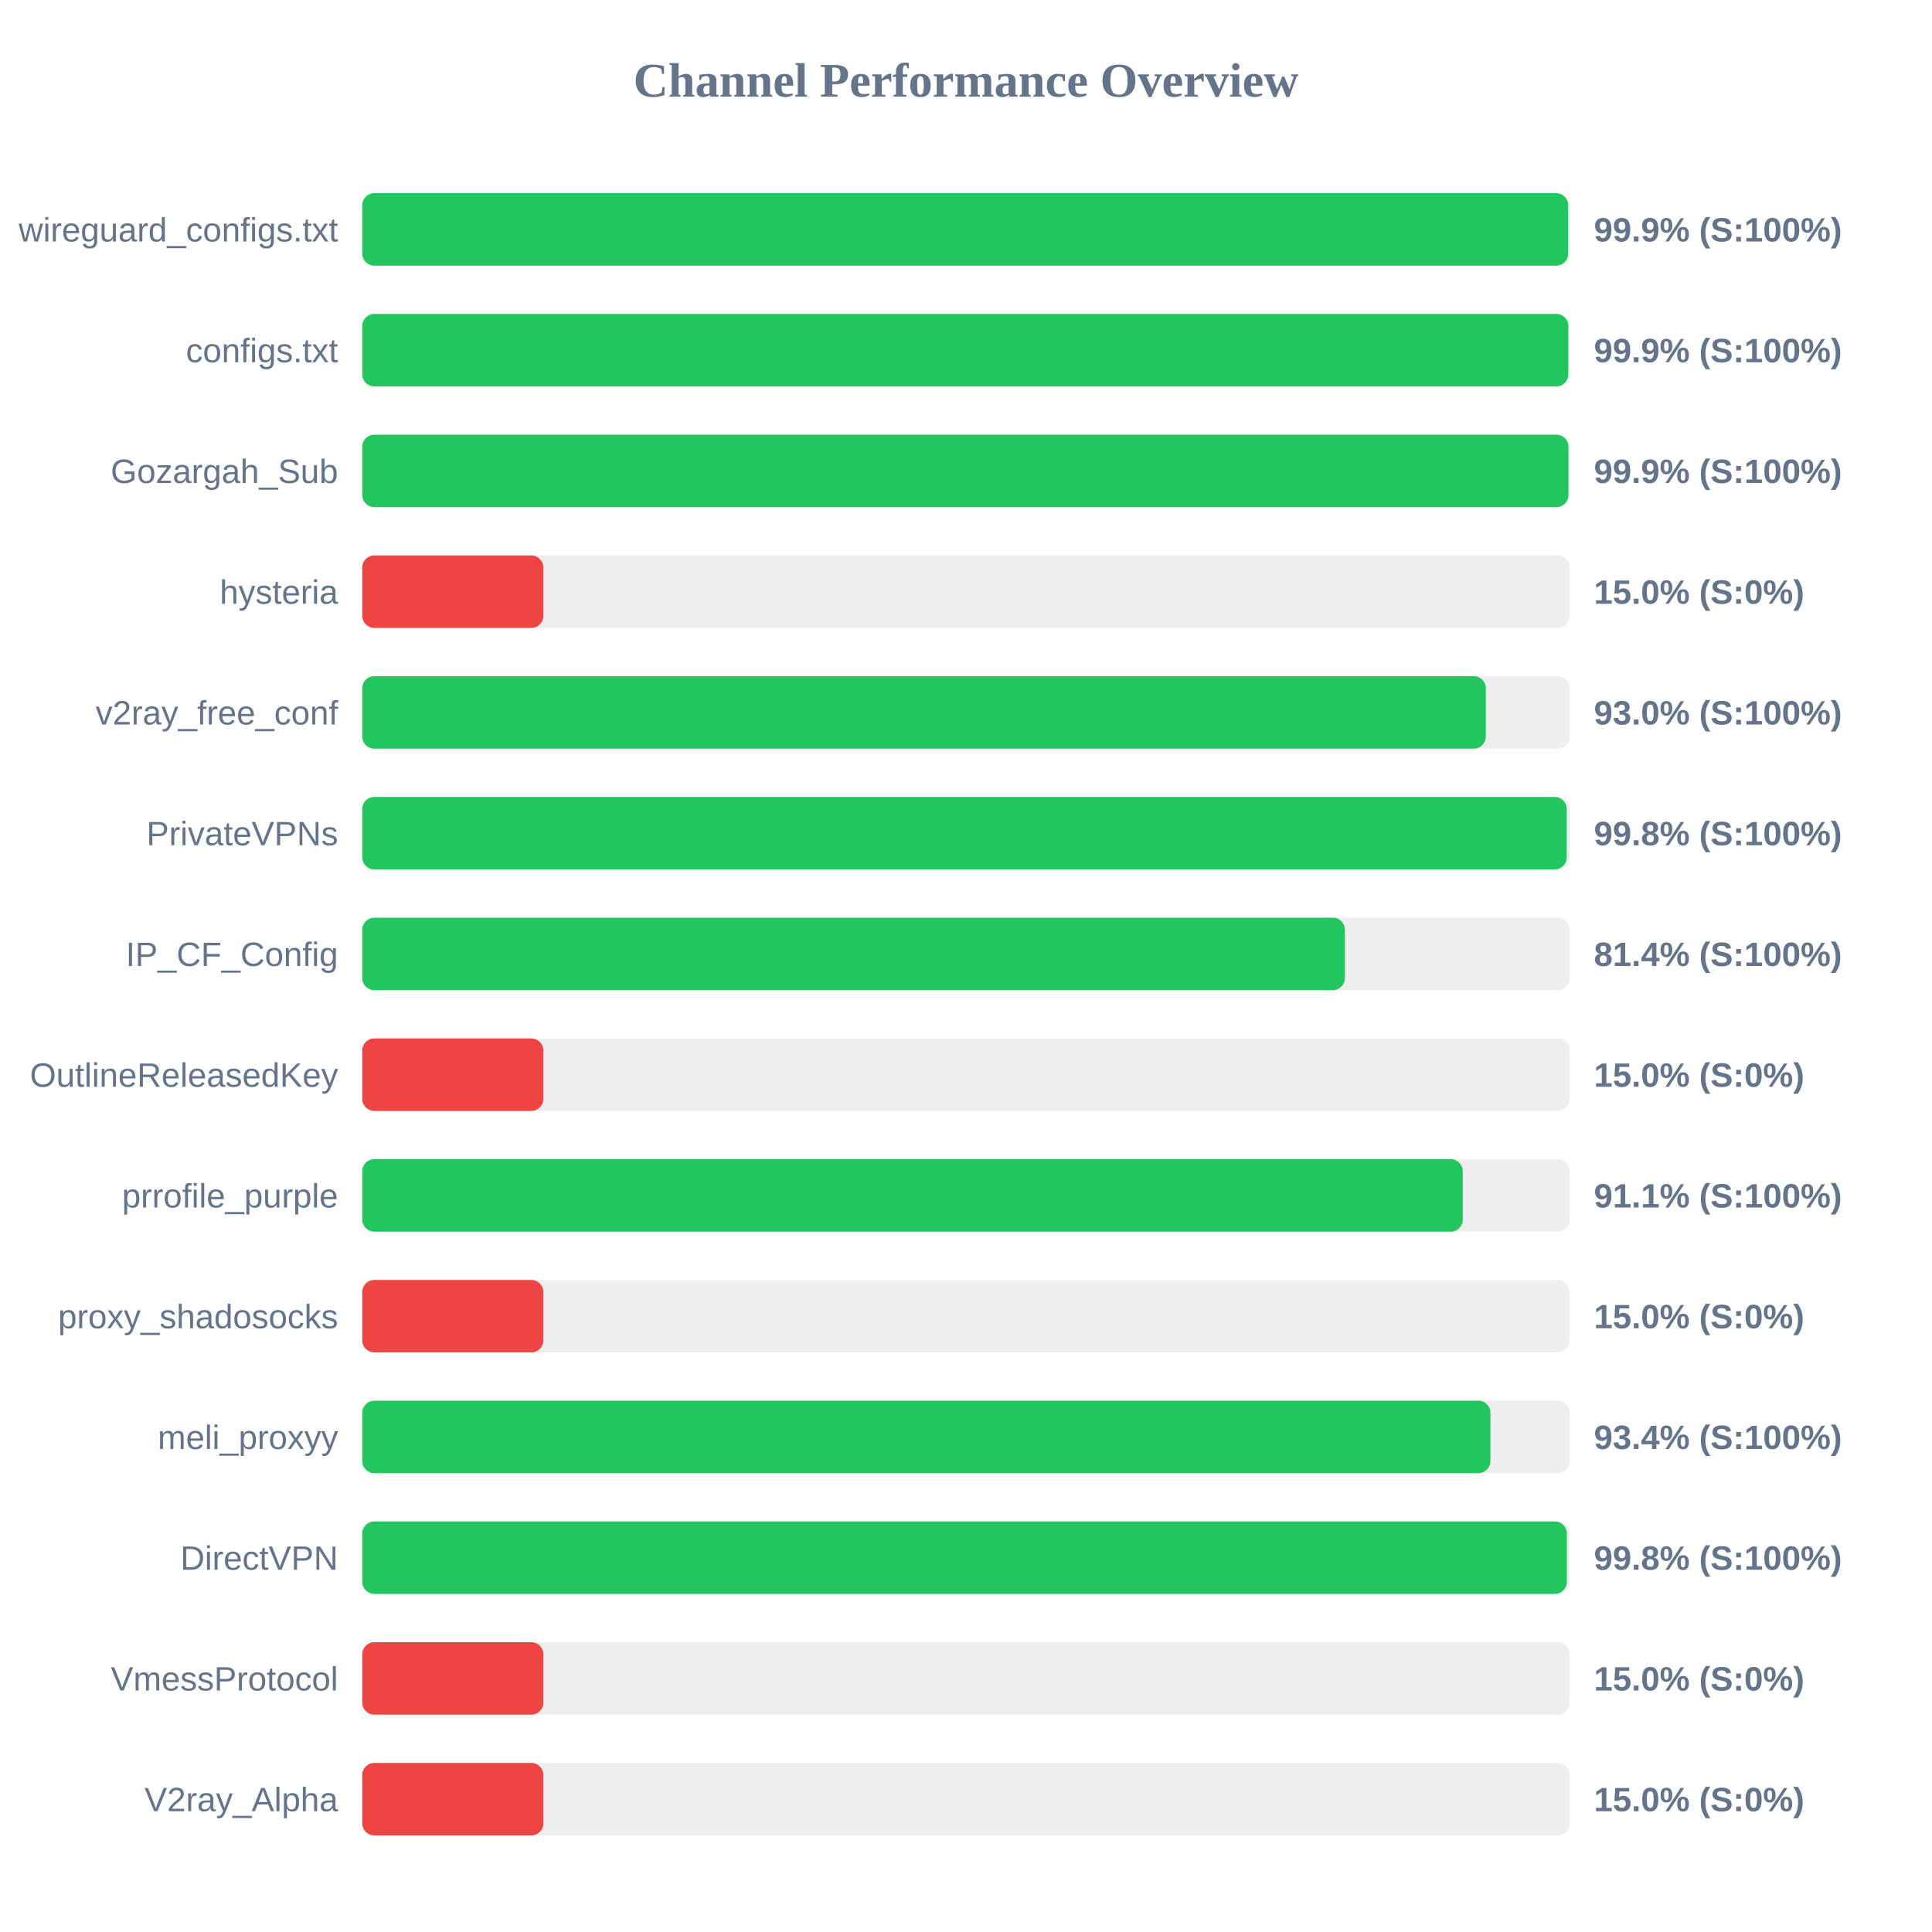
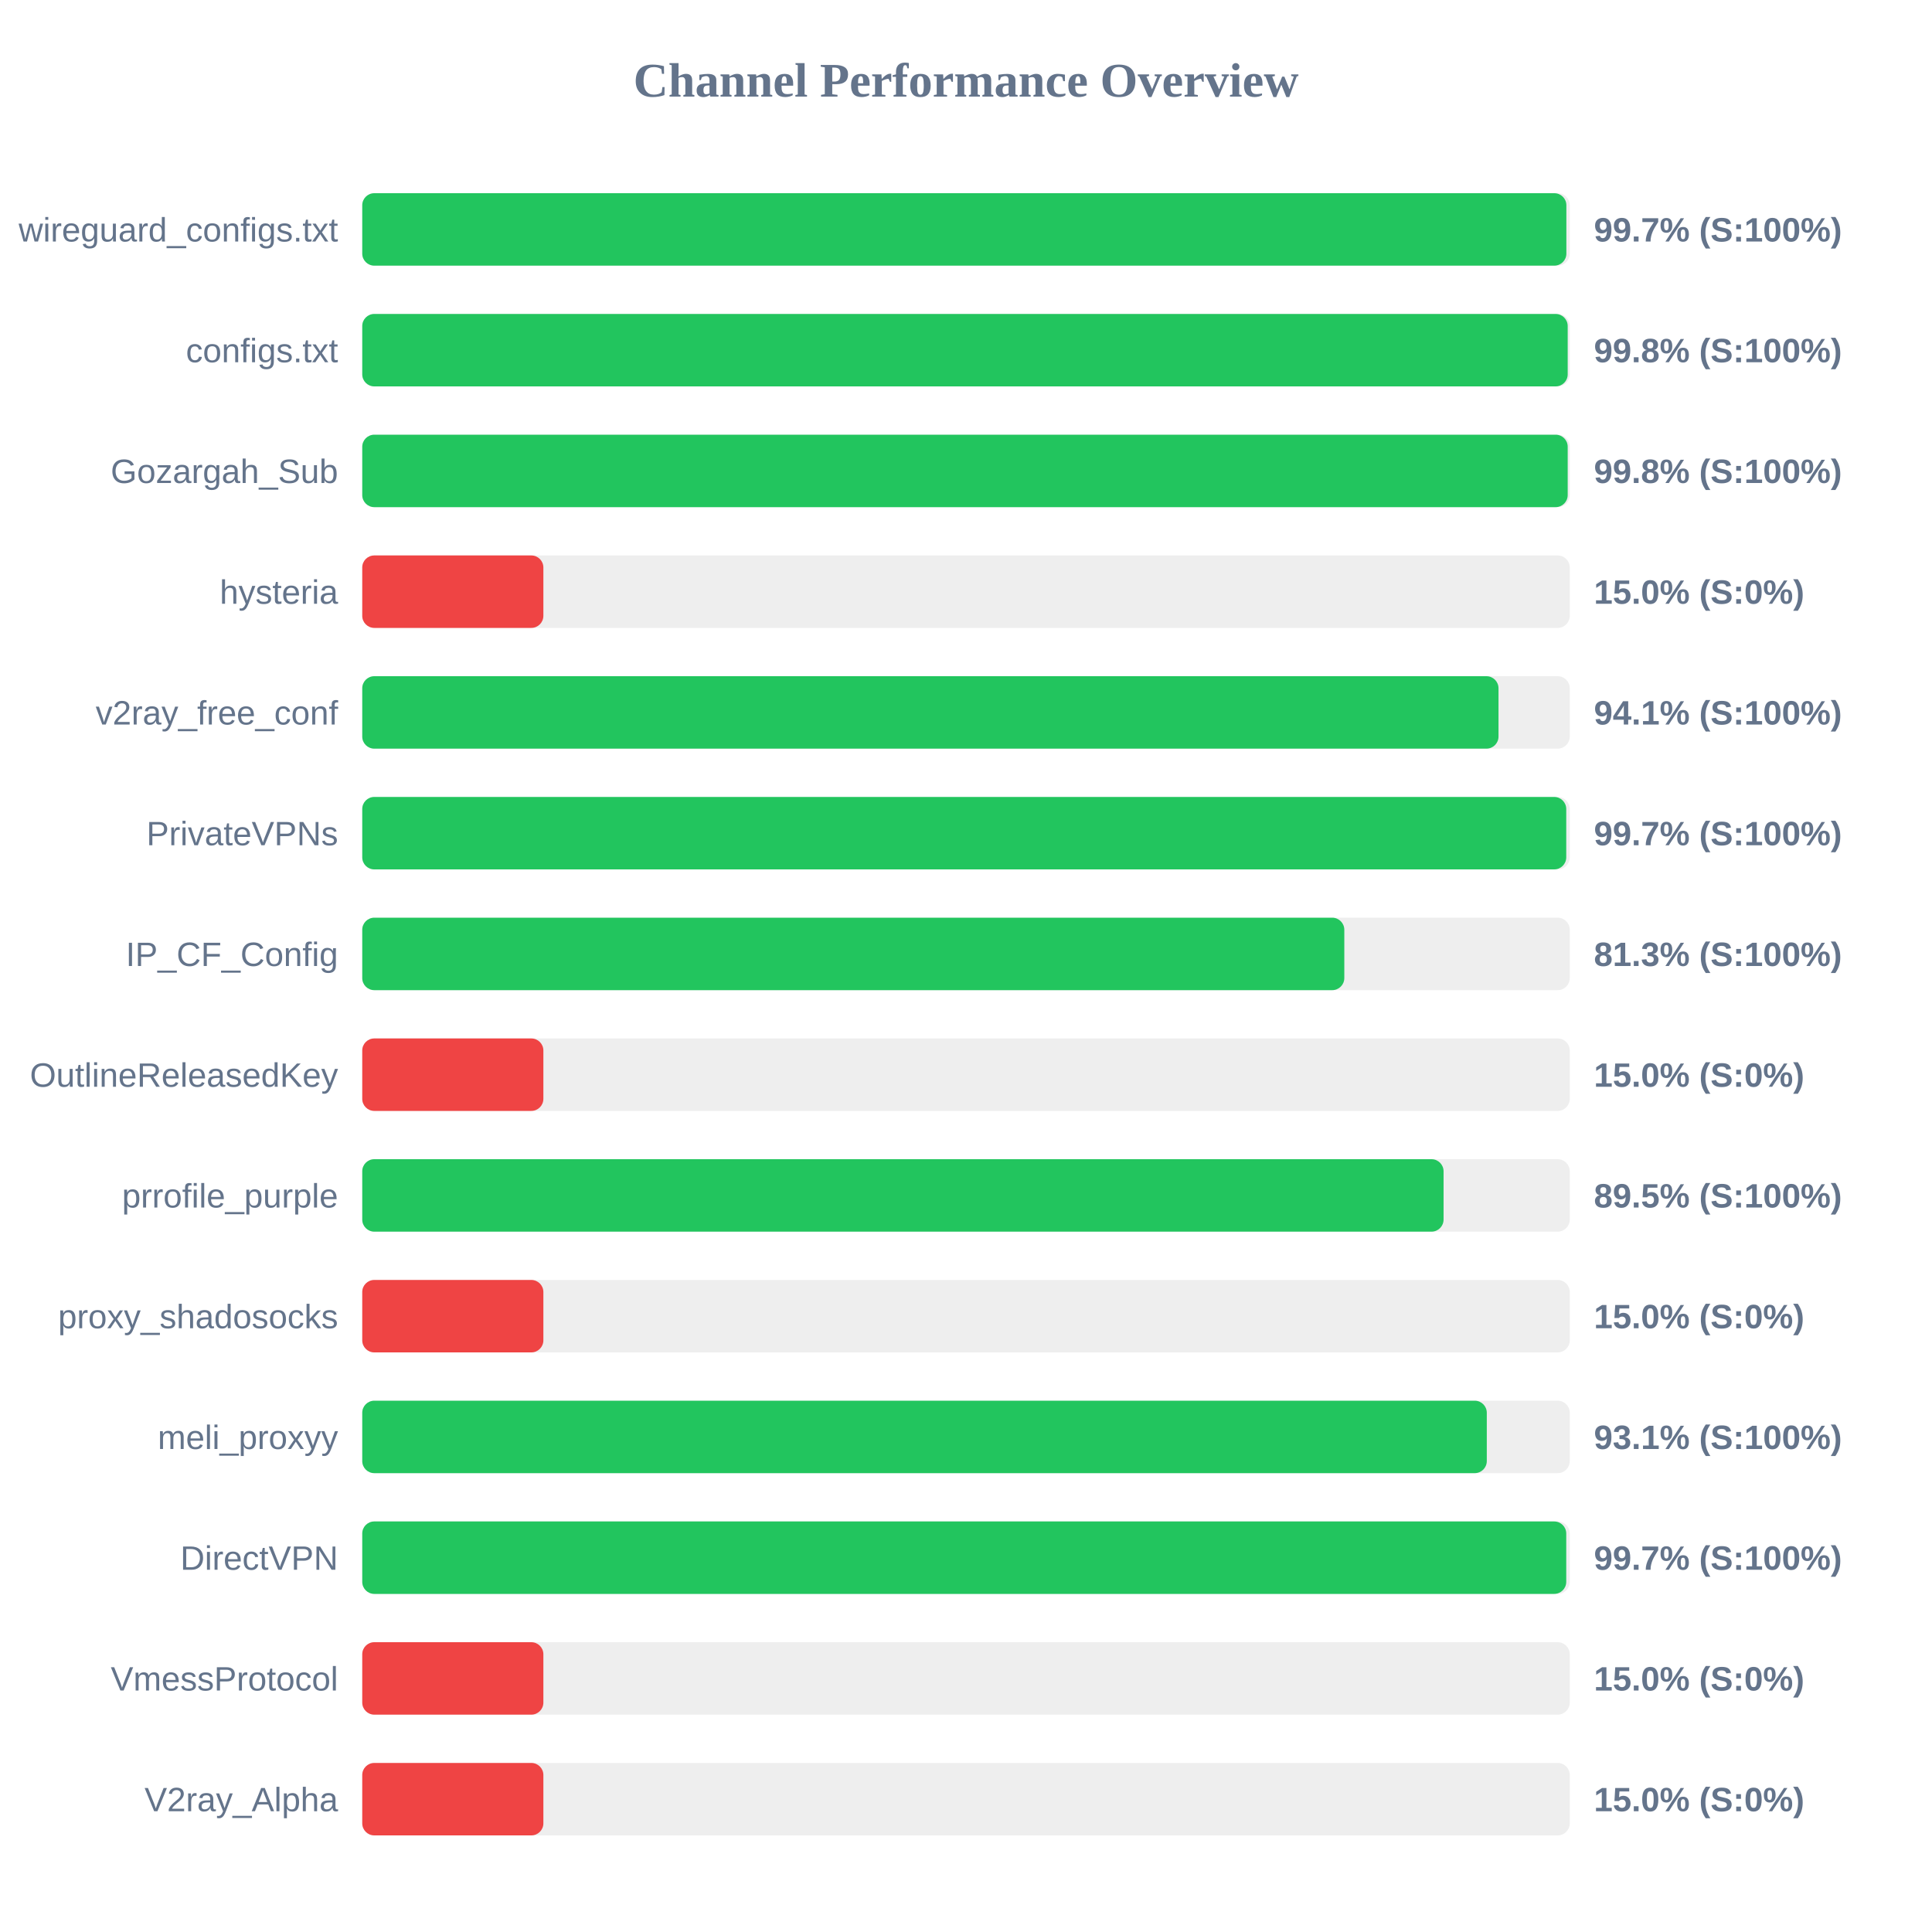
<svg xmlns="http://www.w3.org/2000/svg" width="800" height="800" version="1.1">
  <style>
        .row { font: 14px Arial; fill: #64748b; }
        .score { font: bold 14px Arial; fill: #64748b; }
    </style>
  <text x="400" y="40" text-anchor="middle" font-size="20px" font-weight="bold" fill="#64748b">Channel Performance Overview</text>
  <rect x="150" y="80" width="500" height="30" fill="#eee" rx="5" />
-   <rect x="150" y="80" width="499.35" height="30" fill="#22c55e" rx="5" />
+   <rect x="150" y="80" width="498.6" height="30" fill="#22c55e" rx="5" />
  <text x="140" y="100" text-anchor="end" class="row">wireguard_configs.txt</text>
-   <text x="660" y="100" text-anchor="start" class="score">99.9% (S:100%)</text>
+   <text x="660" y="100" text-anchor="start" class="score">99.7% (S:100%)</text>
  <rect x="150" y="130" width="500" height="30" fill="#eee" rx="5" />
-   <rect x="150" y="130" width="499.4" height="30" fill="#22c55e" rx="5" />
+   <rect x="150" y="130" width="499.15" height="30" fill="#22c55e" rx="5" />
  <text x="140" y="150" text-anchor="end" class="row">configs.txt</text>
-   <text x="660" y="150" text-anchor="start" class="score">99.9% (S:100%)</text>
+   <text x="660" y="150" text-anchor="start" class="score">99.8% (S:100%)</text>
  <rect x="150" y="180" width="500" height="30" fill="#eee" rx="5" />
-   <rect x="150" y="180" width="499.45" height="30" fill="#22c55e" rx="5" />
+   <rect x="150" y="180" width="499.15" height="30" fill="#22c55e" rx="5" />
  <text x="140" y="200" text-anchor="end" class="row">Gozargah_Sub</text>
-   <text x="660" y="200" text-anchor="start" class="score">99.9% (S:100%)</text>
+   <text x="660" y="200" text-anchor="start" class="score">99.8% (S:100%)</text>
  <rect x="150" y="230" width="500" height="30" fill="#eee" rx="5" />
  <rect x="150" y="230" width="75.0" height="30" fill="#ef4444" rx="5" />
  <text x="140" y="250" text-anchor="end" class="row">hysteria</text>
  <text x="660" y="250" text-anchor="start" class="score">15.0% (S:0%)</text>
  <rect x="150" y="280" width="500" height="30" fill="#eee" rx="5" />
-   <rect x="150" y="280" width="465.25" height="30" fill="#22c55e" rx="5" />
+   <rect x="150" y="280" width="470.5" height="30" fill="#22c55e" rx="5" />
  <text x="140" y="300" text-anchor="end" class="row">v2ray_free_conf</text>
-   <text x="660" y="300" text-anchor="start" class="score">93.0% (S:100%)</text>
+   <text x="660" y="300" text-anchor="start" class="score">94.1% (S:100%)</text>
  <rect x="150" y="330" width="500" height="30" fill="#eee" rx="5" />
-   <rect x="150" y="330" width="498.75" height="30" fill="#22c55e" rx="5" />
+   <rect x="150" y="330" width="498.55" height="30" fill="#22c55e" rx="5" />
  <text x="140" y="350" text-anchor="end" class="row">PrivateVPNs</text>
-   <text x="660" y="350" text-anchor="start" class="score">99.8% (S:100%)</text>
+   <text x="660" y="350" text-anchor="start" class="score">99.7% (S:100%)</text>
  <rect x="150" y="380" width="500" height="30" fill="#eee" rx="5" />
-   <rect x="150" y="380" width="406.9" height="30" fill="#22c55e" rx="5" />
+   <rect x="150" y="380" width="406.65" height="30" fill="#22c55e" rx="5" />
  <text x="140" y="400" text-anchor="end" class="row">IP_CF_Config</text>
-   <text x="660" y="400" text-anchor="start" class="score">81.4% (S:100%)</text>
+   <text x="660" y="400" text-anchor="start" class="score">81.3% (S:100%)</text>
  <rect x="150" y="430" width="500" height="30" fill="#eee" rx="5" />
  <rect x="150" y="430" width="75.0" height="30" fill="#ef4444" rx="5" />
  <text x="140" y="450" text-anchor="end" class="row">OutlineReleasedKey</text>
  <text x="660" y="450" text-anchor="start" class="score">15.0% (S:0%)</text>
  <rect x="150" y="480" width="500" height="30" fill="#eee" rx="5" />
-   <rect x="150" y="480" width="455.7" height="30" fill="#22c55e" rx="5" />
+   <rect x="150" y="480" width="447.75" height="30" fill="#22c55e" rx="5" />
  <text x="140" y="500" text-anchor="end" class="row">prrofile_purple</text>
-   <text x="660" y="500" text-anchor="start" class="score">91.1% (S:100%)</text>
+   <text x="660" y="500" text-anchor="start" class="score">89.5% (S:100%)</text>
  <rect x="150" y="530" width="500" height="30" fill="#eee" rx="5" />
  <rect x="150" y="530" width="75.0" height="30" fill="#ef4444" rx="5" />
  <text x="140" y="550" text-anchor="end" class="row">proxy_shadosocks</text>
  <text x="660" y="550" text-anchor="start" class="score">15.0% (S:0%)</text>
  <rect x="150" y="580" width="500" height="30" fill="#eee" rx="5" />
-   <rect x="150" y="580" width="467.15" height="30" fill="#22c55e" rx="5" />
+   <rect x="150" y="580" width="465.65" height="30" fill="#22c55e" rx="5" />
  <text x="140" y="600" text-anchor="end" class="row">meli_proxyy</text>
-   <text x="660" y="600" text-anchor="start" class="score">93.4% (S:100%)</text>
+   <text x="660" y="600" text-anchor="start" class="score">93.1% (S:100%)</text>
  <rect x="150" y="630" width="500" height="30" fill="#eee" rx="5" />
-   <rect x="150" y="630" width="498.8" height="30" fill="#22c55e" rx="5" />
+   <rect x="150" y="630" width="498.55" height="30" fill="#22c55e" rx="5" />
  <text x="140" y="650" text-anchor="end" class="row">DirectVPN</text>
-   <text x="660" y="650" text-anchor="start" class="score">99.8% (S:100%)</text>
+   <text x="660" y="650" text-anchor="start" class="score">99.7% (S:100%)</text>
  <rect x="150" y="680" width="500" height="30" fill="#eee" rx="5" />
  <rect x="150" y="680" width="75.0" height="30" fill="#ef4444" rx="5" />
  <text x="140" y="700" text-anchor="end" class="row">VmessProtocol</text>
  <text x="660" y="700" text-anchor="start" class="score">15.0% (S:0%)</text>
  <rect x="150" y="730" width="500" height="30" fill="#eee" rx="5" />
  <rect x="150" y="730" width="75.0" height="30" fill="#ef4444" rx="5" />
  <text x="140" y="750" text-anchor="end" class="row">V2ray_Alpha</text>
  <text x="660" y="750" text-anchor="start" class="score">15.0% (S:0%)</text>
</svg>
